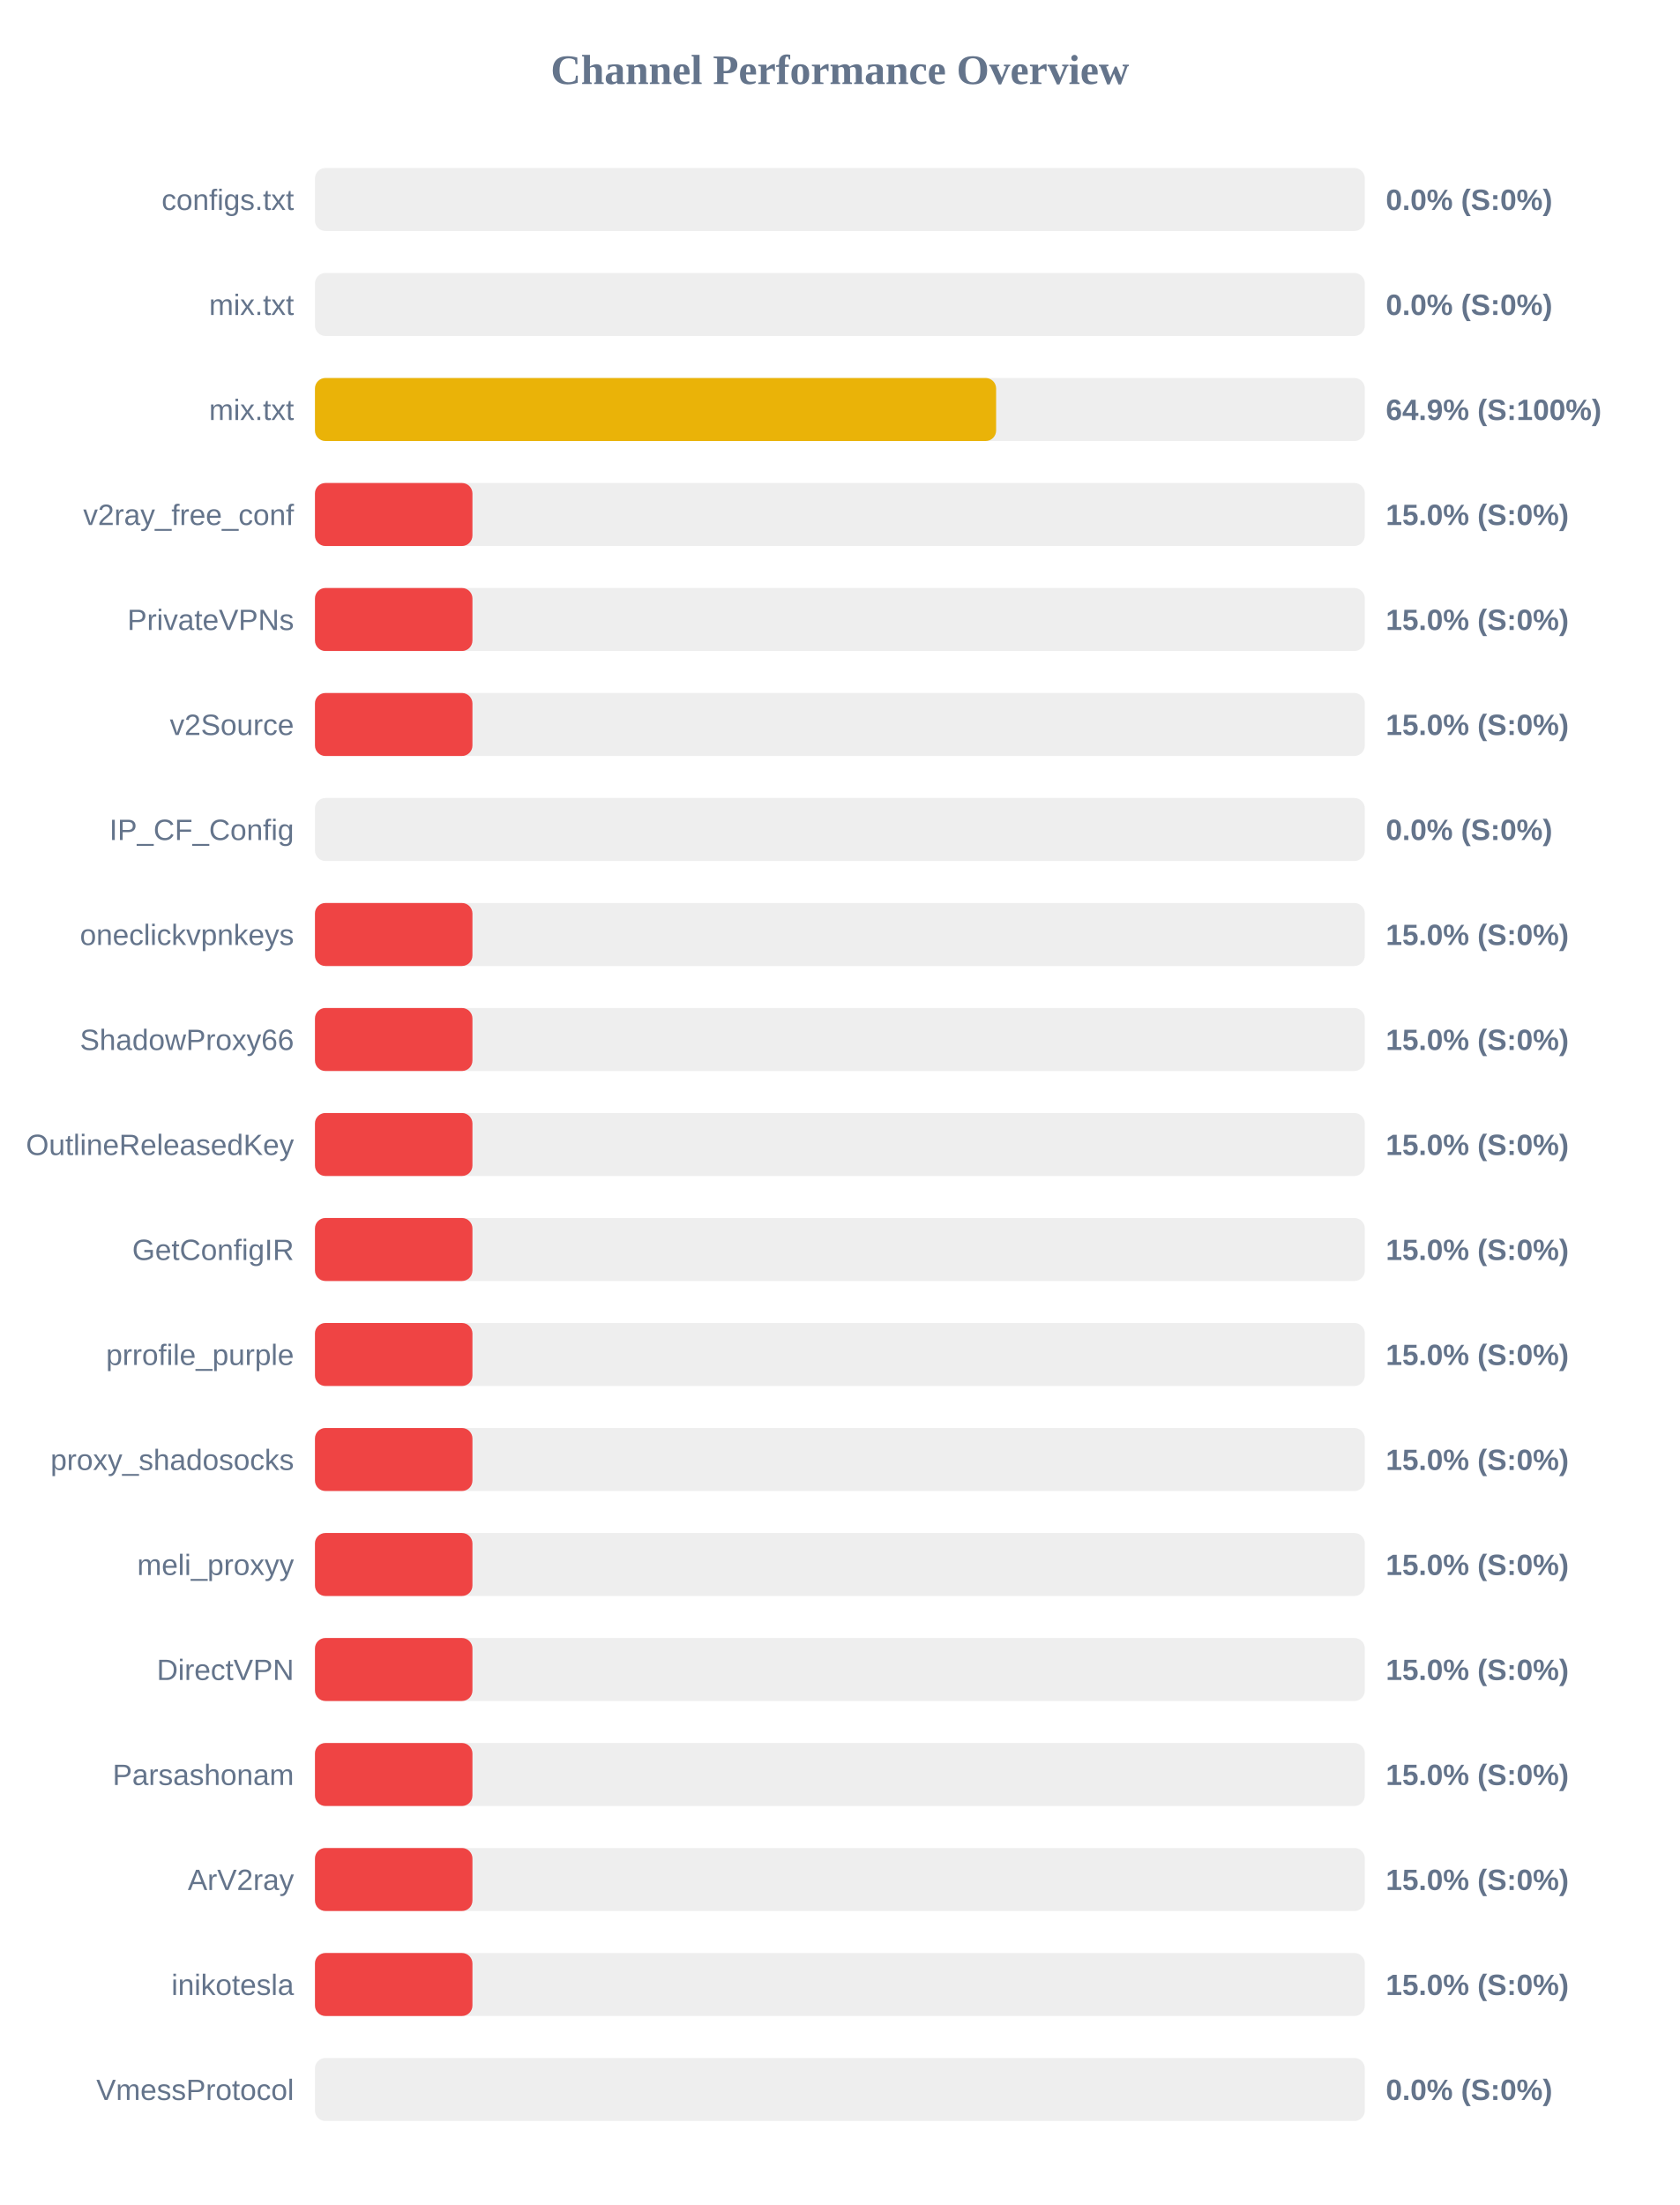
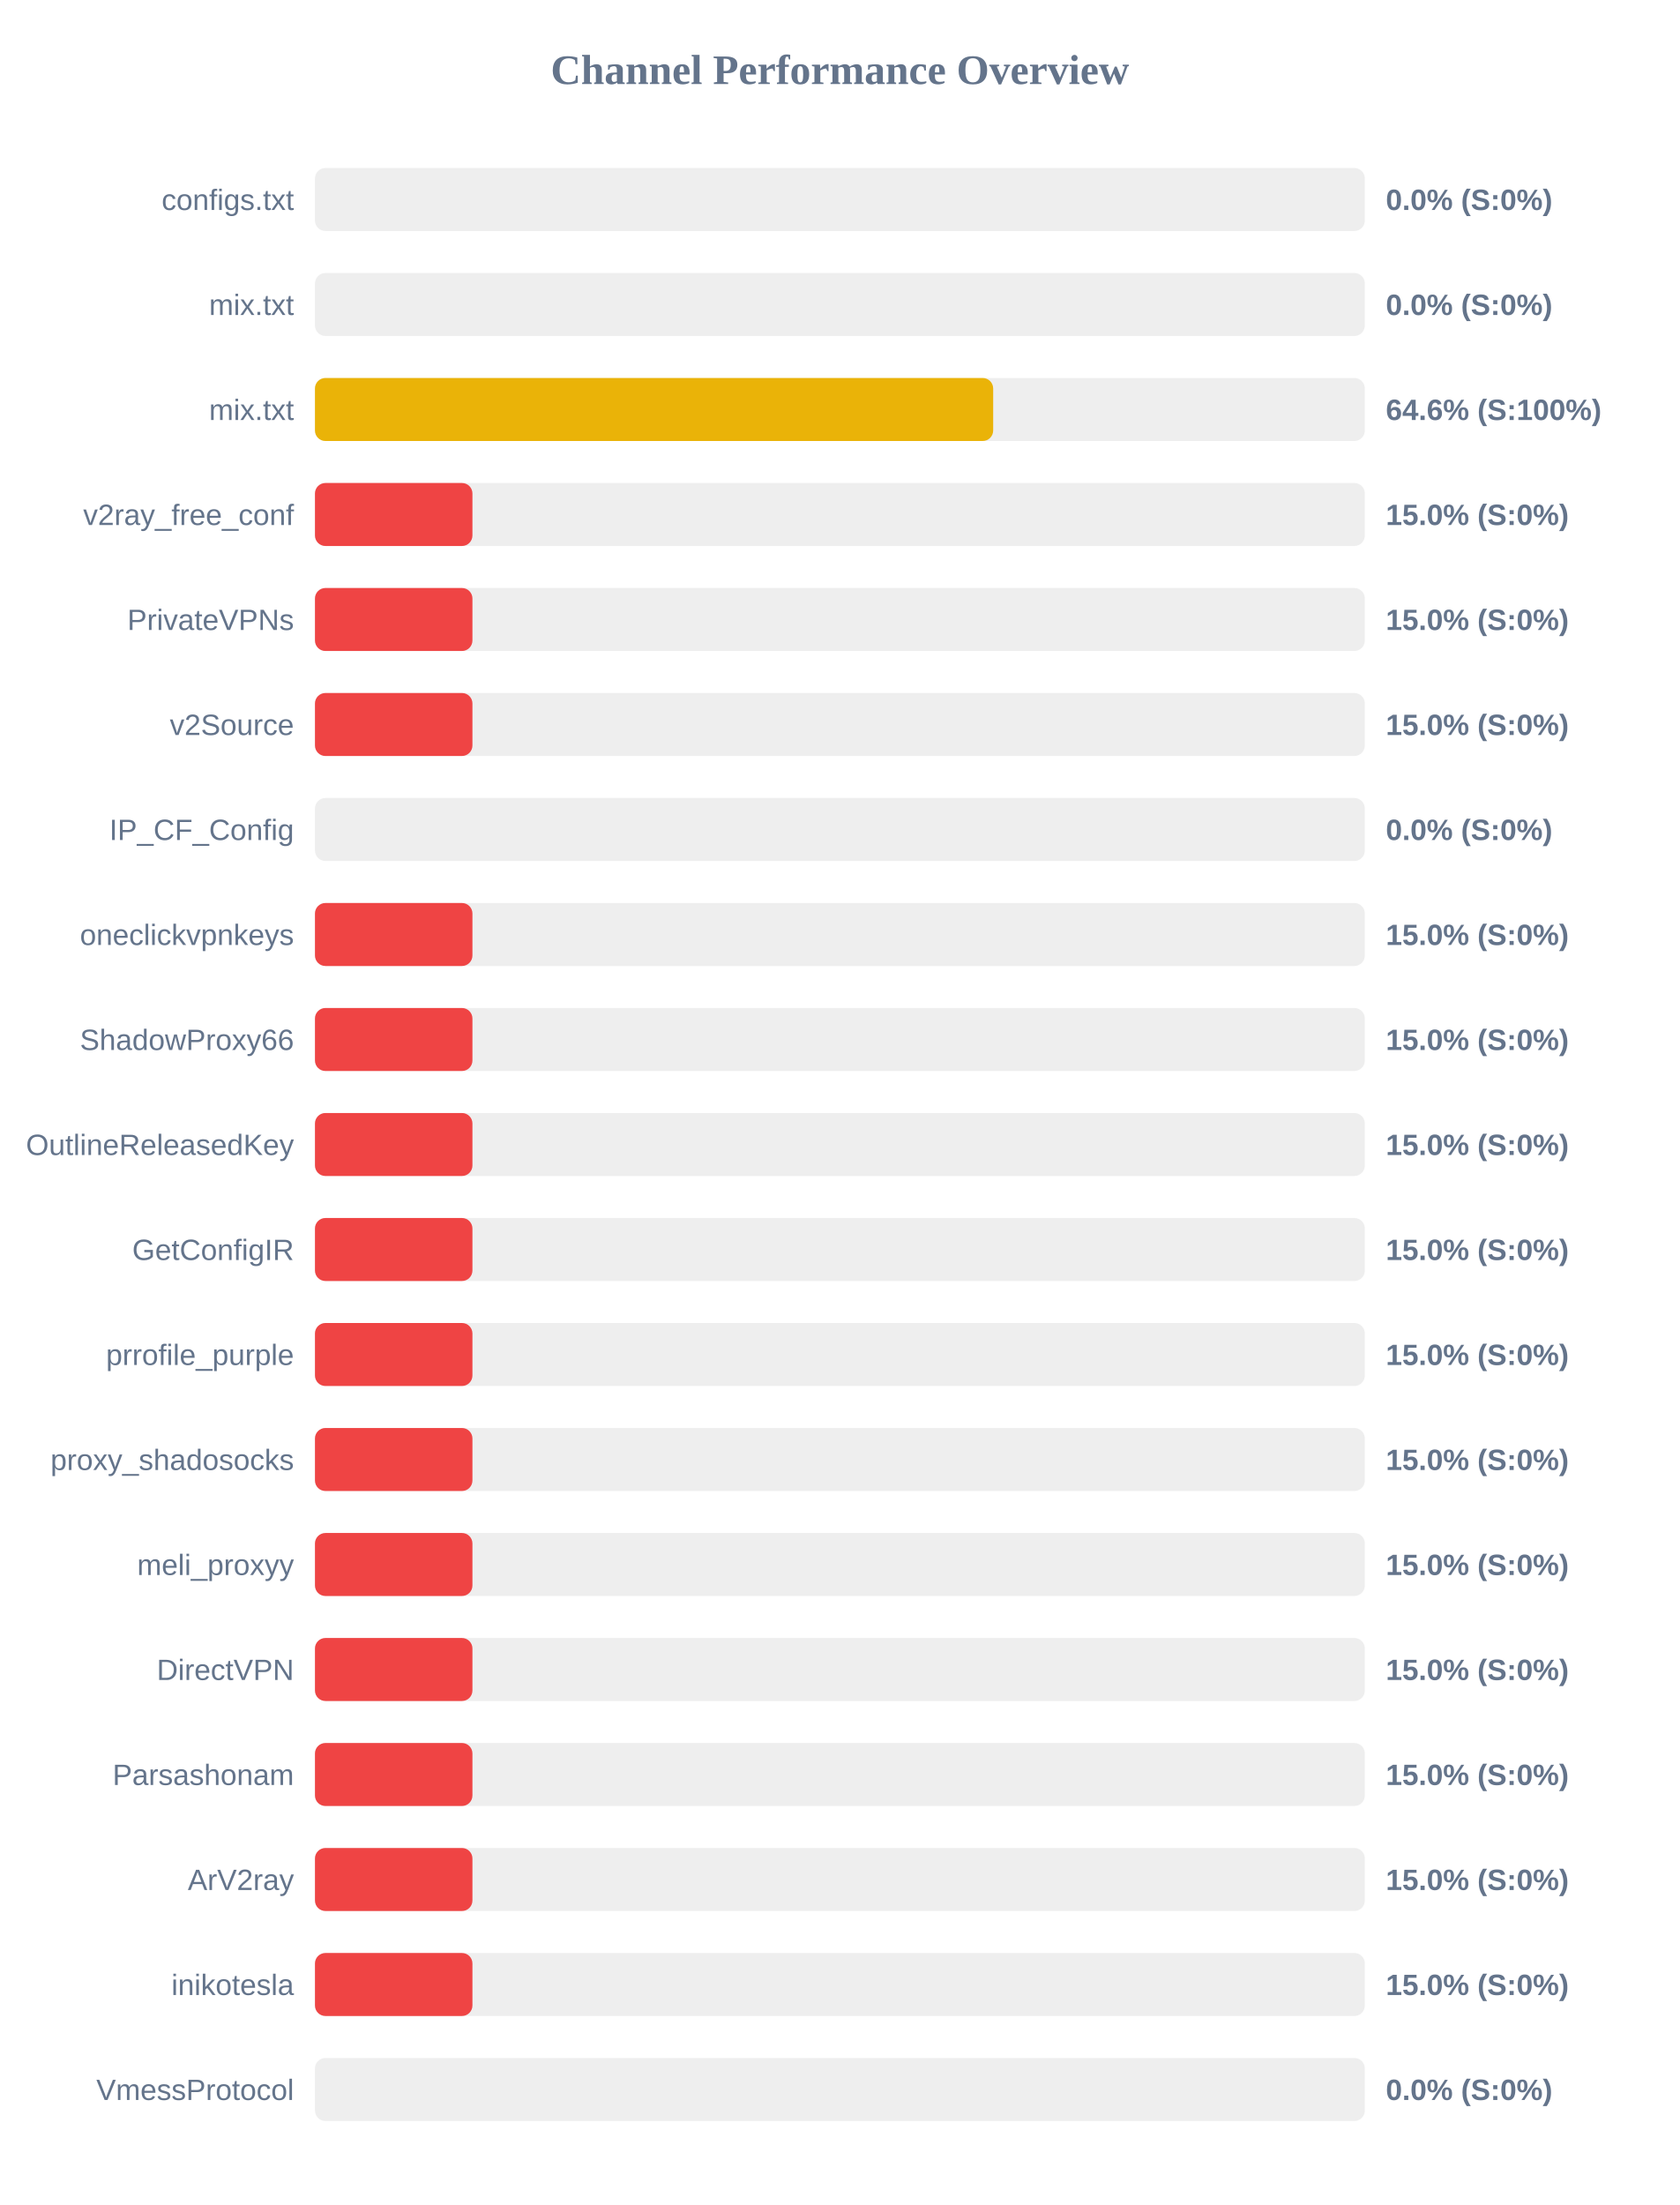
<svg xmlns="http://www.w3.org/2000/svg" width="800" height="1050" version="1.1">
  <style>
        .row { font: 14px Arial; fill: #64748b; }
        .score { font: bold 14px Arial; fill: #64748b; }
    </style>
  <text x="400" y="40" text-anchor="middle" font-size="20px" font-weight="bold" fill="#64748b">Channel Performance Overview</text>
  <rect x="150" y="80" width="500" height="30" fill="#eee" rx="5" />
  <rect x="150" y="80" width="0.0" height="30" fill="#ef4444" rx="5" />
  <text x="140" y="100" text-anchor="end" class="row">configs.txt</text>
  <text x="660" y="100" text-anchor="start" class="score">0.0% (S:0%)</text>
  <rect x="150" y="130" width="500" height="30" fill="#eee" rx="5" />
  <rect x="150" y="130" width="0.0" height="30" fill="#ef4444" rx="5" />
  <text x="140" y="150" text-anchor="end" class="row">mix.txt</text>
  <text x="660" y="150" text-anchor="start" class="score">0.0% (S:0%)</text>
  <rect x="150" y="180" width="500" height="30" fill="#eee" rx="5" />
-   <rect x="150" y="180" width="324.4" height="30" fill="#eab308" rx="5" />
+   <rect x="150" y="180" width="323.0" height="30" fill="#eab308" rx="5" />
  <text x="140" y="200" text-anchor="end" class="row">mix.txt</text>
-   <text x="660" y="200" text-anchor="start" class="score">64.9% (S:100%)</text>
+   <text x="660" y="200" text-anchor="start" class="score">64.6% (S:100%)</text>
  <rect x="150" y="230" width="500" height="30" fill="#eee" rx="5" />
  <rect x="150" y="230" width="75.0" height="30" fill="#ef4444" rx="5" />
  <text x="140" y="250" text-anchor="end" class="row">v2ray_free_conf</text>
  <text x="660" y="250" text-anchor="start" class="score">15.0% (S:0%)</text>
  <rect x="150" y="280" width="500" height="30" fill="#eee" rx="5" />
  <rect x="150" y="280" width="75.0" height="30" fill="#ef4444" rx="5" />
  <text x="140" y="300" text-anchor="end" class="row">PrivateVPNs</text>
  <text x="660" y="300" text-anchor="start" class="score">15.0% (S:0%)</text>
  <rect x="150" y="330" width="500" height="30" fill="#eee" rx="5" />
  <rect x="150" y="330" width="75.0" height="30" fill="#ef4444" rx="5" />
  <text x="140" y="350" text-anchor="end" class="row">v2Source</text>
  <text x="660" y="350" text-anchor="start" class="score">15.0% (S:0%)</text>
  <rect x="150" y="380" width="500" height="30" fill="#eee" rx="5" />
  <rect x="150" y="380" width="0.0" height="30" fill="#ef4444" rx="5" />
  <text x="140" y="400" text-anchor="end" class="row">IP_CF_Config</text>
  <text x="660" y="400" text-anchor="start" class="score">0.0% (S:0%)</text>
  <rect x="150" y="430" width="500" height="30" fill="#eee" rx="5" />
  <rect x="150" y="430" width="75.0" height="30" fill="#ef4444" rx="5" />
  <text x="140" y="450" text-anchor="end" class="row">oneclickvpnkeys</text>
  <text x="660" y="450" text-anchor="start" class="score">15.0% (S:0%)</text>
  <rect x="150" y="480" width="500" height="30" fill="#eee" rx="5" />
  <rect x="150" y="480" width="75.0" height="30" fill="#ef4444" rx="5" />
  <text x="140" y="500" text-anchor="end" class="row">ShadowProxy66</text>
  <text x="660" y="500" text-anchor="start" class="score">15.0% (S:0%)</text>
  <rect x="150" y="530" width="500" height="30" fill="#eee" rx="5" />
  <rect x="150" y="530" width="75.0" height="30" fill="#ef4444" rx="5" />
  <text x="140" y="550" text-anchor="end" class="row">OutlineReleasedKey</text>
  <text x="660" y="550" text-anchor="start" class="score">15.0% (S:0%)</text>
  <rect x="150" y="580" width="500" height="30" fill="#eee" rx="5" />
  <rect x="150" y="580" width="75.0" height="30" fill="#ef4444" rx="5" />
  <text x="140" y="600" text-anchor="end" class="row">GetConfigIR</text>
  <text x="660" y="600" text-anchor="start" class="score">15.0% (S:0%)</text>
  <rect x="150" y="630" width="500" height="30" fill="#eee" rx="5" />
  <rect x="150" y="630" width="75.0" height="30" fill="#ef4444" rx="5" />
  <text x="140" y="650" text-anchor="end" class="row">prrofile_purple</text>
  <text x="660" y="650" text-anchor="start" class="score">15.0% (S:0%)</text>
  <rect x="150" y="680" width="500" height="30" fill="#eee" rx="5" />
  <rect x="150" y="680" width="75.0" height="30" fill="#ef4444" rx="5" />
  <text x="140" y="700" text-anchor="end" class="row">proxy_shadosocks</text>
  <text x="660" y="700" text-anchor="start" class="score">15.0% (S:0%)</text>
  <rect x="150" y="730" width="500" height="30" fill="#eee" rx="5" />
  <rect x="150" y="730" width="75.0" height="30" fill="#ef4444" rx="5" />
  <text x="140" y="750" text-anchor="end" class="row">meli_proxyy</text>
  <text x="660" y="750" text-anchor="start" class="score">15.0% (S:0%)</text>
  <rect x="150" y="780" width="500" height="30" fill="#eee" rx="5" />
  <rect x="150" y="780" width="75.0" height="30" fill="#ef4444" rx="5" />
  <text x="140" y="800" text-anchor="end" class="row">DirectVPN</text>
  <text x="660" y="800" text-anchor="start" class="score">15.0% (S:0%)</text>
  <rect x="150" y="830" width="500" height="30" fill="#eee" rx="5" />
  <rect x="150" y="830" width="75.0" height="30" fill="#ef4444" rx="5" />
  <text x="140" y="850" text-anchor="end" class="row">Parsashonam</text>
  <text x="660" y="850" text-anchor="start" class="score">15.0% (S:0%)</text>
  <rect x="150" y="880" width="500" height="30" fill="#eee" rx="5" />
  <rect x="150" y="880" width="75.0" height="30" fill="#ef4444" rx="5" />
  <text x="140" y="900" text-anchor="end" class="row">ArV2ray</text>
  <text x="660" y="900" text-anchor="start" class="score">15.0% (S:0%)</text>
  <rect x="150" y="930" width="500" height="30" fill="#eee" rx="5" />
  <rect x="150" y="930" width="75.0" height="30" fill="#ef4444" rx="5" />
  <text x="140" y="950" text-anchor="end" class="row">inikotesla</text>
  <text x="660" y="950" text-anchor="start" class="score">15.0% (S:0%)</text>
  <rect x="150" y="980" width="500" height="30" fill="#eee" rx="5" />
  <rect x="150" y="980" width="0.0" height="30" fill="#ef4444" rx="5" />
  <text x="140" y="1000" text-anchor="end" class="row">VmessProtocol</text>
  <text x="660" y="1000" text-anchor="start" class="score">0.0% (S:0%)</text>
</svg>
